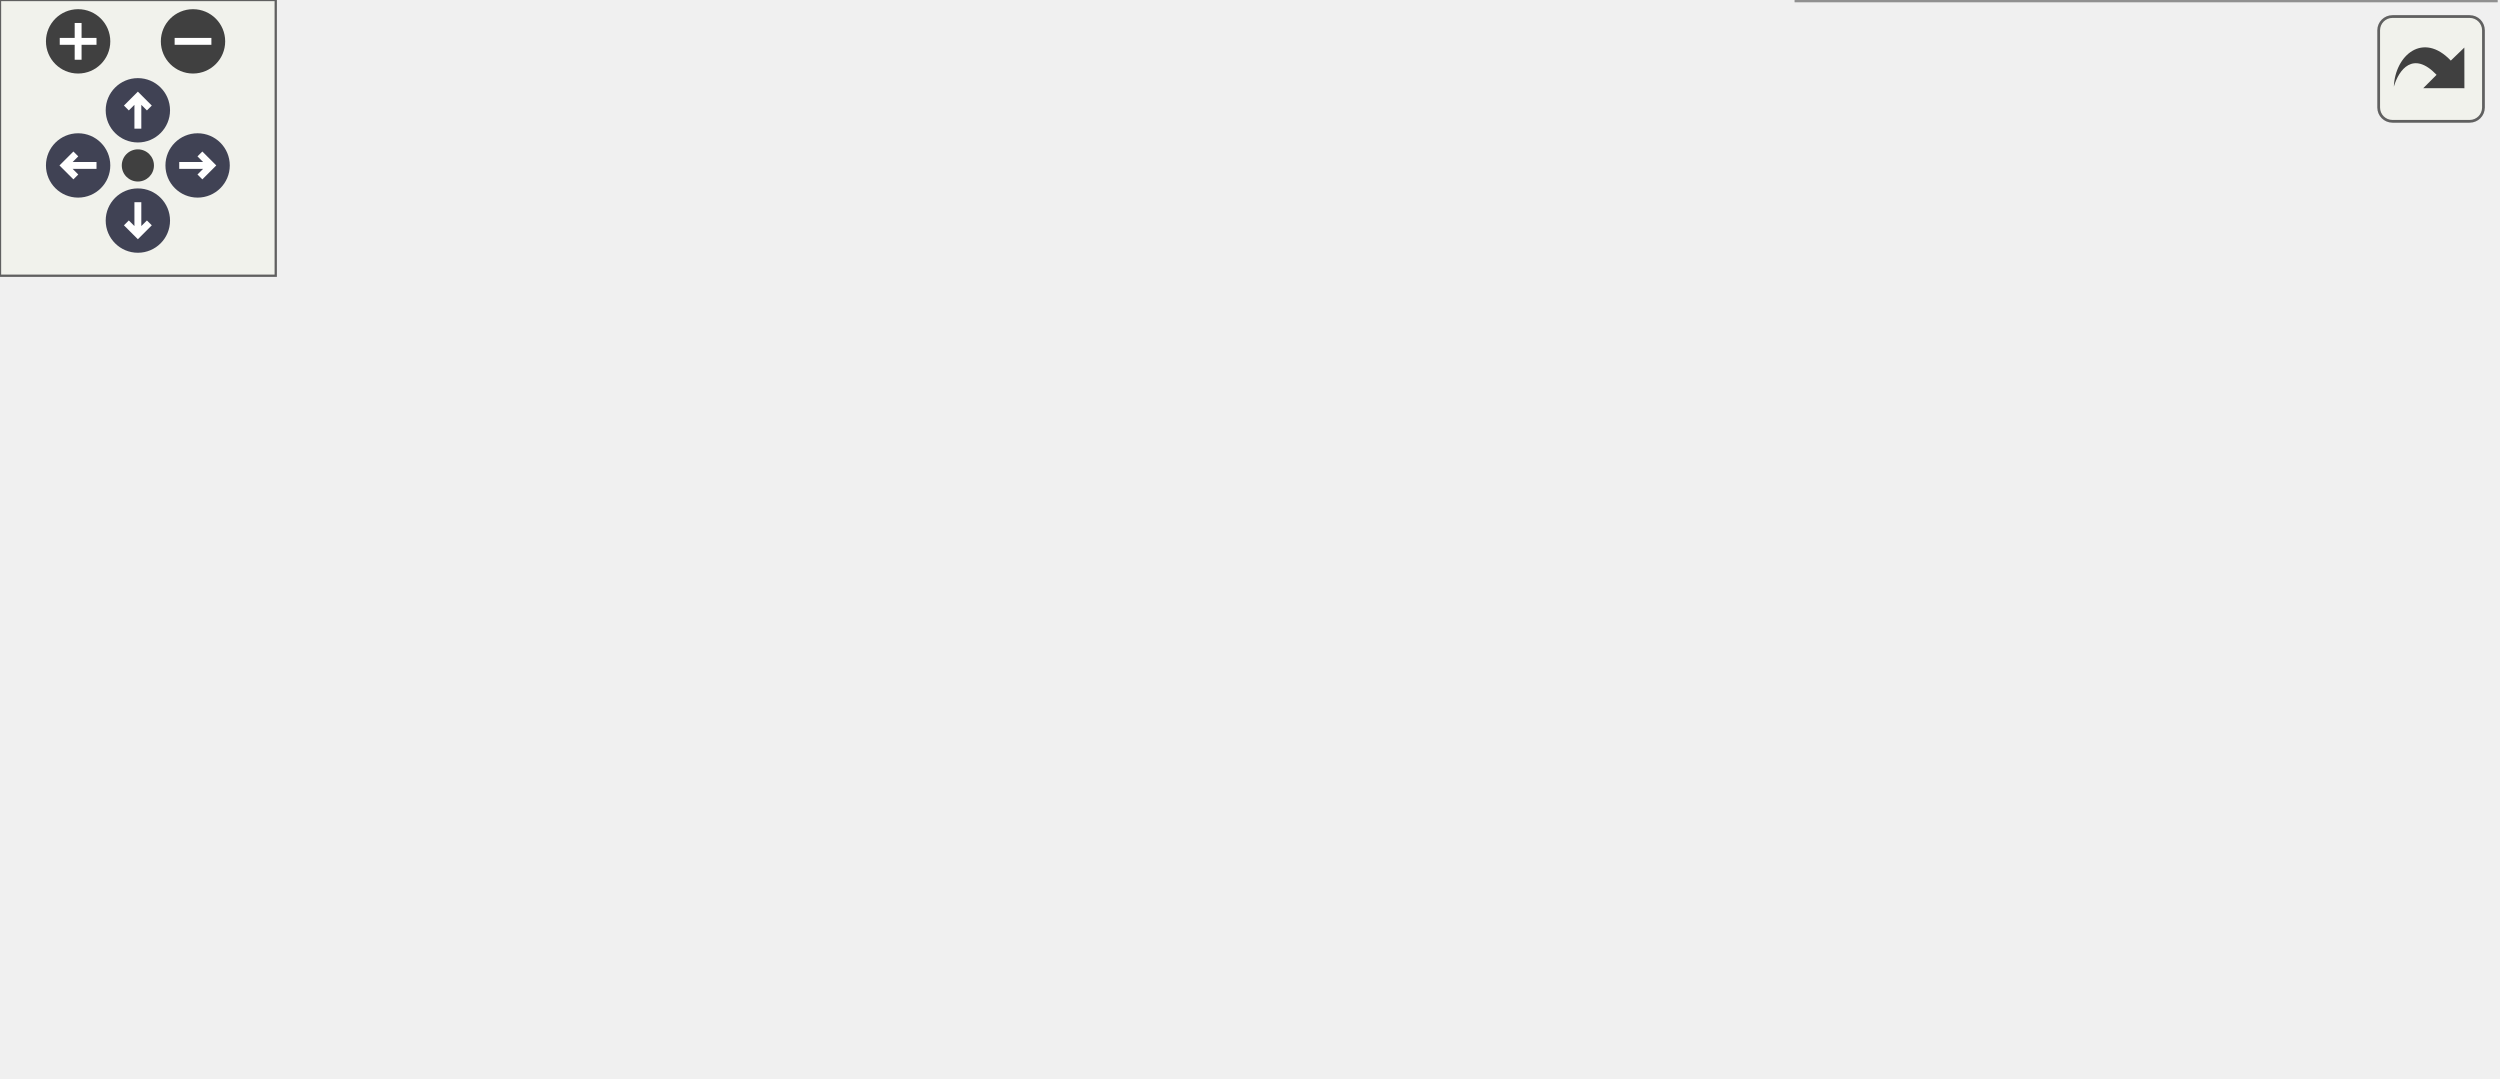
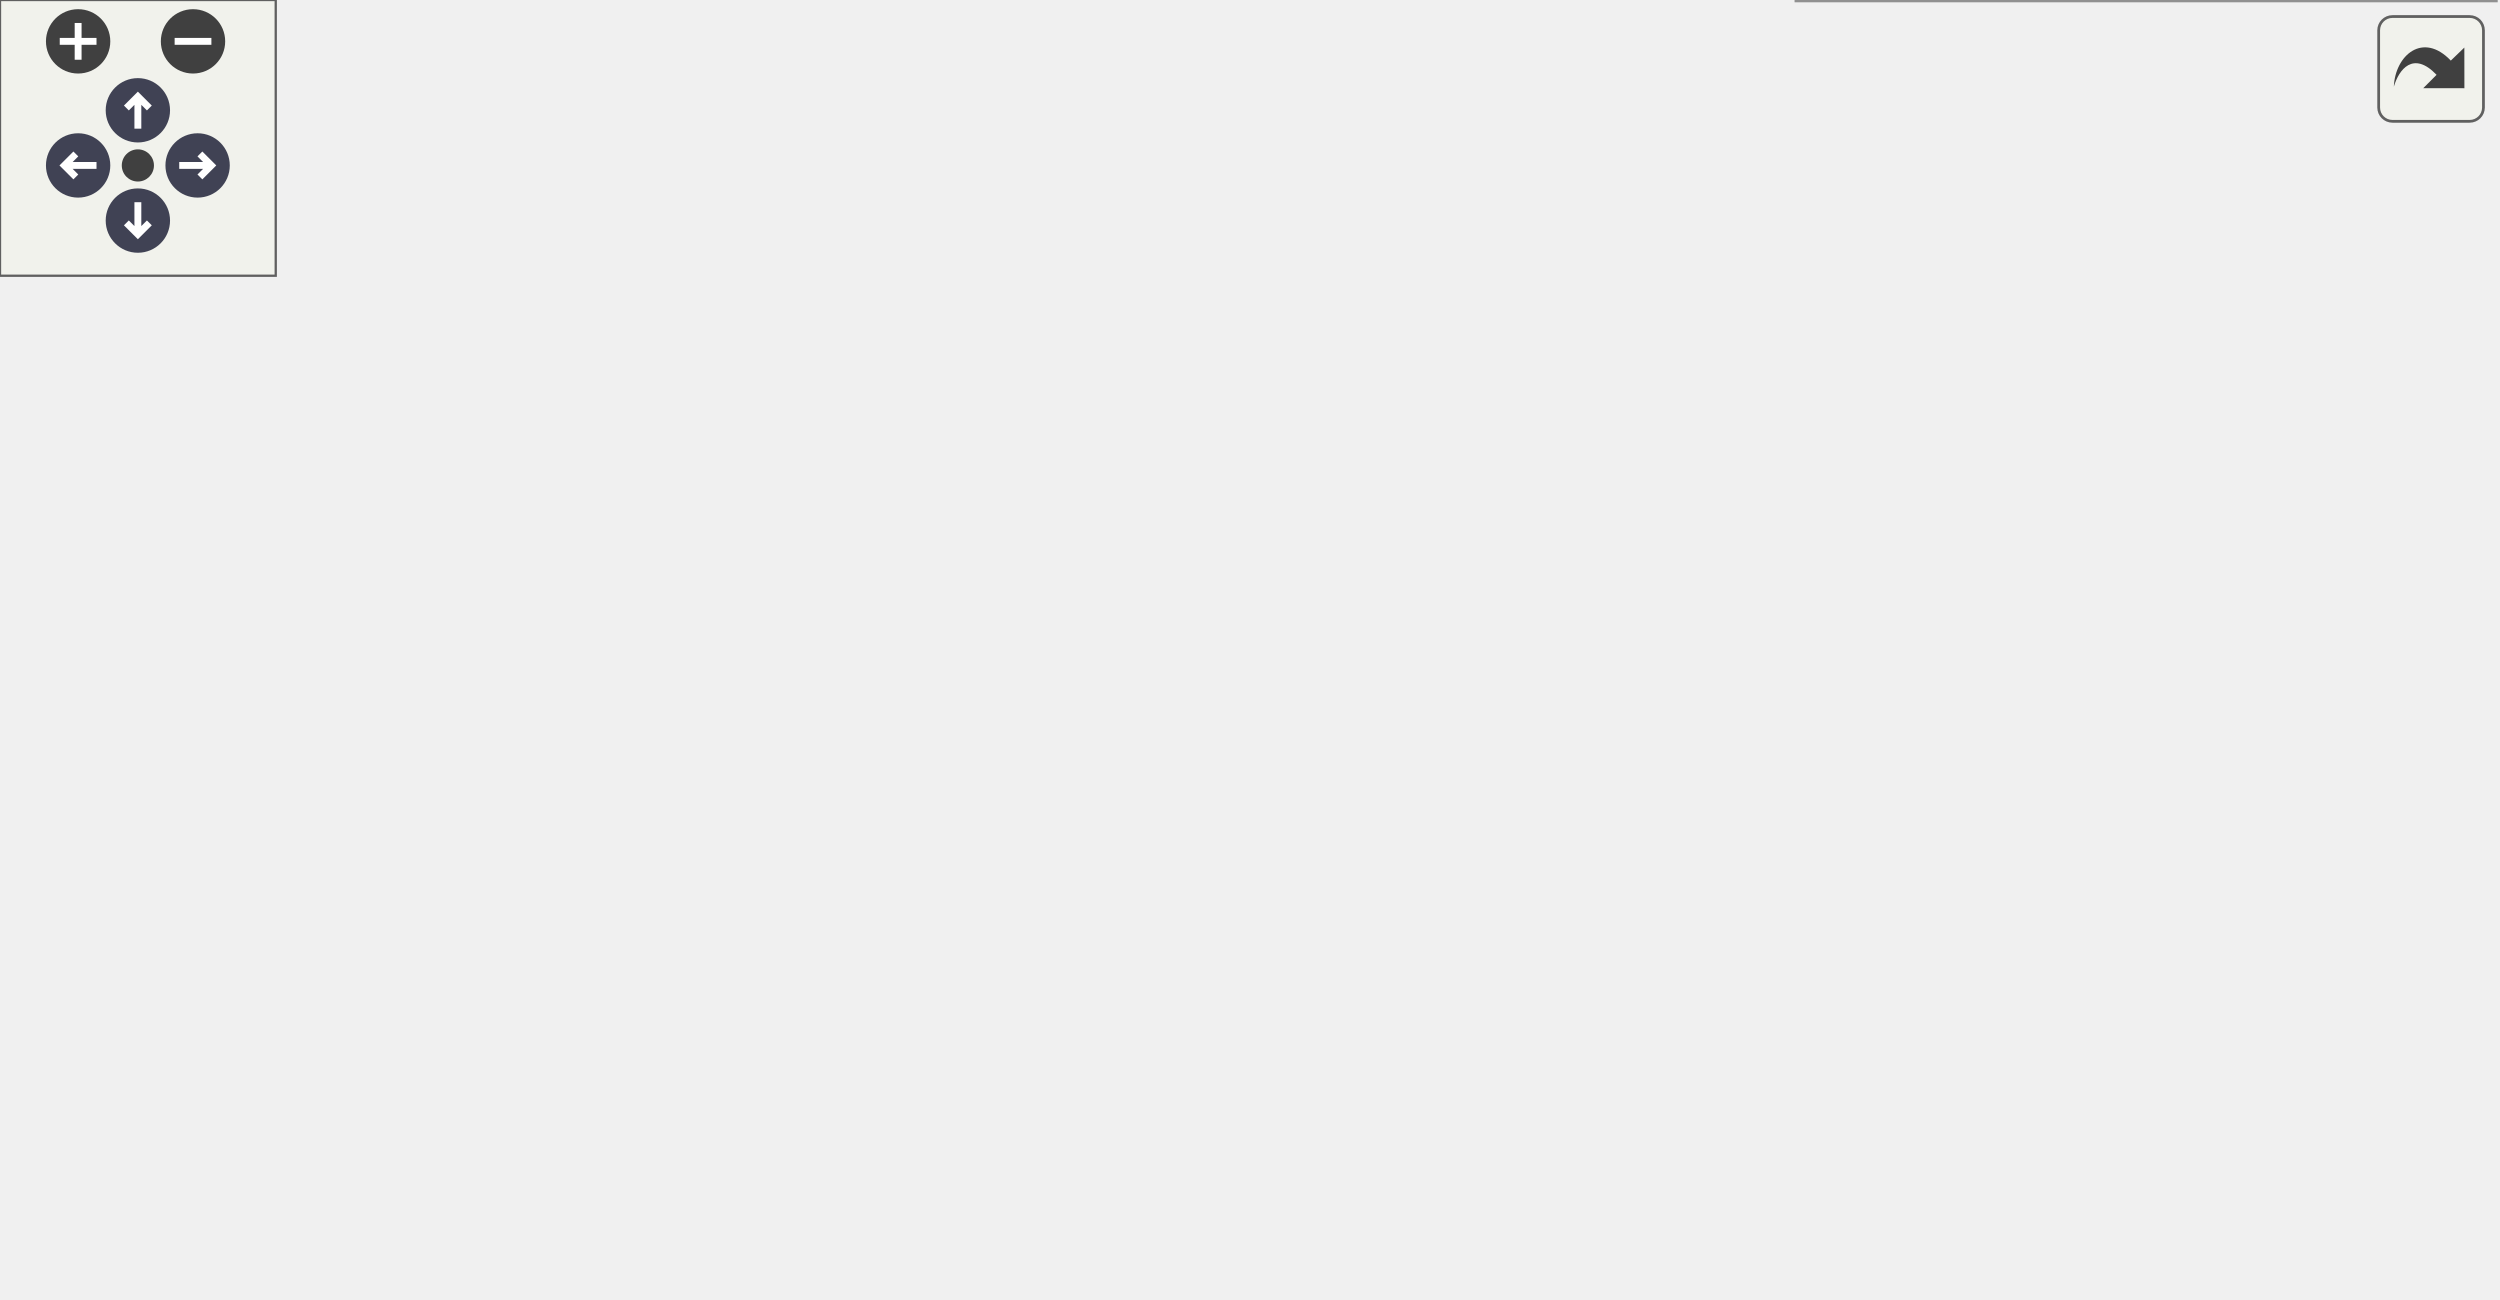
<svg xmlns="http://www.w3.org/2000/svg" xmlns:xlink="http://www.w3.org/1999/xlink" id="main" version="1.1" xml:space="preserve">
  <style type="text/css">
.node, .edge {opacity: 0.7;}
.node.selected, .edge.selected {opacity: 1;}
.edge:hover path { stroke: red; }
.edge:hover polygon { stroke: red; fill: red; }
</style>
  <defs>
    <circle id="rim" cx="0" cy="0" r="7" />
    <circle id="rim2" cx="0" cy="0" r="3.5" />
    <g id="zoomPlus">
      <use xlink:href="#rim" fill="#404040">
        <set attributeName="fill" to="#808080" begin="zoomplus.mouseover" end="zoomplus.mouseout" />
      </use>
      <path d="M-4,0h8M0,-4v8" fill="none" stroke="white" stroke-width="1.5" pointer-events="none" />
    </g>
    <g id="zoomMin">
      <use xlink:href="#rim" fill="#404040">
        <set attributeName="fill" to="#808080" begin="zoomminus.mouseover" end="zoomminus.mouseout" />
      </use>
      <path d="M-4,0h8" fill="none" stroke="white" stroke-width="1.5" pointer-events="none" />
    </g>
    <g id="arrowUp" transform="translate(30 24)">
      <use xlink:href="#rim" />
      <path pointer-events="none" fill="none" stroke="white" stroke-width="1.5" d="M0,-3.0v7 M-2.5,-0.5L0,-3.0L2.5,-0.5" />
    </g>
    <g id="arrowRight" transform="rotate(90) translate(36 -43)">
      <use xlink:href="#rim" />
      <path pointer-events="none" fill="none" stroke="white" stroke-width="1.5" d="M0,-3.0v7 M-2.5,-0.5L0,-3.0L2.5,-0.5" />
    </g>
    <g id="arrowDown" transform="rotate(180) translate(-30 -48)">
      <use xlink:href="#rim" />
      <path pointer-events="none" fill="none" stroke="white" stroke-width="1.5" d="M0,-3.0v7 M-2.5,-0.5L0,-3.0L2.5,-0.5" />
    </g>
    <g id="arrowLeft" transform="rotate(270) translate(-36 17)">
      <use xlink:href="#rim" />
      <path pointer-events="none" fill="none" stroke="white" stroke-width="1.5" d="M0,-3.0v7 M-2.5,-0.5L0,-3.0L2.5,-0.5" />
    </g>
    <g id="resetDef">
      <use xlink:href="#rim2" fill="#404040">
        <set attributeName="fill" to="#808080" begin="reset.mouseover" end="reset.mouseout" />
      </use>
    </g>
  </defs>
  <svg id="graph" class="graph">
    <g id="viewport">
      <g id="Node000001" class="node">
        <g id="a_Node000001">
          <a xlink:title="Actors without this capability are immovable and halt the pressure-push cascade.">
-             <polygon fill="#999999" stroke="#666666" points="167,-102 0,-102 0,-72 167,-72 167,-102" />
-             <text text-anchor="start" x="8" y="-90" font-family="Helvetica,sans-Serif" font-size="10.00">BalloonParty.Slots.Capabilities.</text>
-             <text text-anchor="middle" x="83.5" y="-79" font-family="Helvetica,sans-Serif" font-size="10.00">IPressureMovable</text>
+             <polygon fill="#999999" stroke="#666666" points="167,-126 0,-126 0,-96 167,-96 167,-126" />
+             <text text-anchor="start" x="8" y="-114" font-family="Helvetica,sans-Serif" font-size="10.00">BalloonParty.Slots.Capabilities.</text>
+             <text text-anchor="middle" x="83.5" y="-103" font-family="Helvetica,sans-Serif" font-size="10.00">IPressureMovable</text>
          </a>
        </g>
      </g>
      <g id="Node000002" class="node">
        <g id="a_Node000002">
          <a xlink:href="classBalloonParty_1_1Balloon_1_1Model_1_1BalloonModelBase.html" target="_top" xlink:title=" ">
-             <polygon fill="white" stroke="#666666" points="355,-102 203,-102 203,-72 355,-72 355,-102" />
-             <text text-anchor="start" x="211" y="-90" font-family="Helvetica,sans-Serif" font-size="10.00">BalloonParty.Balloon.Model.</text>
-             <text text-anchor="middle" x="279" y="-79" font-family="Helvetica,sans-Serif" font-size="10.00">BalloonModelBase</text>
+             <polygon fill="white" stroke="#666666" points="355,-126 203,-126 203,-96 355,-96 355,-126" />
+             <text text-anchor="start" x="211" y="-114" font-family="Helvetica,sans-Serif" font-size="10.00">BalloonParty.Balloon.Model.</text>
+             <text text-anchor="middle" x="279" y="-103" font-family="Helvetica,sans-Serif" font-size="10.00">BalloonModelBase</text>
          </a>
        </g>
      </g>
      <g id="edge1_Node000001_Node000002" class="edge">
        <g id="a_edge1_Node000001_Node000002">
          <a xlink:title=" ">
-             <path fill="none" stroke="#63b8ff" d="M177.14,-87C185.71,-87 194.32,-87 202.7,-87" />
-             <polygon fill="#63b8ff" stroke="#63b8ff" points="177.12,-83.5 167.12,-87 177.12,-90.5 177.12,-83.5" />
+             <path fill="none" stroke="#63b8ff" d="M177.14,-111C185.71,-111 194.32,-111 202.7,-111" />
+             <polygon fill="#63b8ff" stroke="#63b8ff" points="177.12,-107.5 167.12,-111 177.12,-114.5 177.12,-107.5" />
          </a>
        </g>
      </g>
      <g id="Node000003" class="node">
        <g id="a_Node000003">
          <a xlink:href="classBalloonParty_1_1Balloon_1_1Model_1_1BalloonModel.html" target="_top" xlink:title=" ">
-             <polygon fill="white" stroke="#666666" points="543,-174 391,-174 391,-144 543,-144 543,-174" />
-             <text text-anchor="start" x="399" y="-162" font-family="Helvetica,sans-Serif" font-size="10.00">BalloonParty.Balloon.Model.</text>
-             <text text-anchor="middle" x="467" y="-151" font-family="Helvetica,sans-Serif" font-size="10.00">BalloonModel</text>
+             <polygon fill="white" stroke="#666666" points="543,-222 391,-222 391,-192 543,-192 543,-222" />
+             <text text-anchor="start" x="399" y="-210" font-family="Helvetica,sans-Serif" font-size="10.00">BalloonParty.Balloon.Model.</text>
+             <text text-anchor="middle" x="467" y="-199" font-family="Helvetica,sans-Serif" font-size="10.00">BalloonModel</text>
          </a>
        </g>
      </g>
      <g id="edge2_Node000002_Node000003" class="edge">
        <g id="a_edge2_Node000002_Node000003">
          <a xlink:title=" ">
-             <path fill="none" stroke="#63b8ff" d="M322.08,-106.36C342.66,-115.53 367.92,-126.34 391,-135 399.19,-138.07 407.98,-141.11 416.54,-143.94" />
-             <polygon fill="#63b8ff" stroke="#63b8ff" points="323.24,-103.04 312.68,-102.14 320.37,-109.43 323.24,-103.04" />
+             <path fill="none" stroke="#63b8ff" d="M308.03,-132.18C329.77,-147.85 361.13,-168.84 391,-183 397.92,-186.28 405.4,-189.27 412.86,-191.95" />
+             <polygon fill="#63b8ff" stroke="#63b8ff" points="310.05,-129.32 299.91,-126.25 305.92,-134.98 310.05,-129.32" />
          </a>
        </g>
      </g>
      <g id="Node000004" class="node">
        <g id="a_Node000004">
          <a xlink:href="classBalloonParty_1_1Balloon_1_1Model_1_1BubbleClusterModel.html" target="_top" xlink:title="At destruction, distributes one ScoreAttribution per remaining bubble to a random palette colour....">
-             <polygon fill="white" stroke="#666666" points="543,-126 391,-126 391,-96 543,-96 543,-126" />
-             <text text-anchor="start" x="399" y="-114" font-family="Helvetica,sans-Serif" font-size="10.00">BalloonParty.Balloon.Model.</text>
-             <text text-anchor="middle" x="467" y="-103" font-family="Helvetica,sans-Serif" font-size="10.00">BubbleClusterModel</text>
+             <polygon fill="white" stroke="#666666" points="543,-174 391,-174 391,-144 543,-144 543,-174" />
+             <text text-anchor="start" x="399" y="-162" font-family="Helvetica,sans-Serif" font-size="10.00">BalloonParty.Balloon.Model.</text>
+             <text text-anchor="middle" x="467" y="-151" font-family="Helvetica,sans-Serif" font-size="10.00">BubbleClusterModel</text>
          </a>
        </g>
      </g>
      <g id="edge3_Node000002_Node000004" class="edge">
        <g id="a_edge3_Node000002_Node000004">
          <a xlink:title=" ">
-             <path fill="none" stroke="#63b8ff" d="M365.15,-97.99C373.74,-99.1 382.43,-100.22 390.9,-101.31" />
-             <polygon fill="#63b8ff" stroke="#63b8ff" points="365.48,-94.5 355.12,-96.69 364.59,-101.44 365.48,-94.5" />
+             <path fill="none" stroke="#63b8ff" d="M348.12,-128.58C367.73,-133.64 388.92,-139.11 407.87,-144" />
+             <polygon fill="#63b8ff" stroke="#63b8ff" points="348.9,-125.17 338.34,-126.06 347.15,-131.94 348.9,-125.17" />
          </a>
        </g>
      </g>
      <g id="Node000005" class="node">
        <g id="a_Node000005">
+           <a xlink:href="classBalloonParty_1_1Balloon_1_1Model_1_1GoldenBalloonModel.html" target="_top" xlink:title="The golden reward balloon (PLAN-RewardBalloons): plated, so the shot's own ordinary hit bounces off a...">
+             <polygon fill="white" stroke="#666666" points="543,-126 391,-126 391,-96 543,-96 543,-126" />
+             <text text-anchor="start" x="399" y="-114" font-family="Helvetica,sans-Serif" font-size="10.00">BalloonParty.Balloon.Model.</text>
+             <text text-anchor="middle" x="467" y="-103" font-family="Helvetica,sans-Serif" font-size="10.00">GoldenBalloonModel</text>
+           </a>
+         </g>
+       </g>
+       <g id="edge4_Node000002_Node000005" class="edge">
+         <g id="a_edge4_Node000002_Node000005">
+           <a xlink:title=" ">
+             <path fill="none" stroke="#63b8ff" d="M365.15,-111C373.74,-111 382.43,-111 390.9,-111" />
+             <polygon fill="#63b8ff" stroke="#63b8ff" points="365.12,-107.5 355.12,-111 365.12,-114.5 365.12,-107.5" />
+           </a>
+         </g>
+       </g>
+       <g id="Node000006" class="node">
+         <g id="a_Node000006">
          <a xlink:href="classBalloonParty_1_1Balloon_1_1Model_1_1ToughBalloonModel.html" target="_top" xlink:title=" ">
            <polygon fill="white" stroke="#666666" points="543,-78 391,-78 391,-48 543,-48 543,-78" />
            <text text-anchor="start" x="399" y="-66" font-family="Helvetica,sans-Serif" font-size="10.00">BalloonParty.Balloon.Model.</text>
            <text text-anchor="middle" x="467" y="-55" font-family="Helvetica,sans-Serif" font-size="10.00">ToughBalloonModel</text>
          </a>
        </g>
      </g>
-       <g id="edge4_Node000002_Node000005" class="edge">
-         <g id="a_edge4_Node000002_Node000005">
+       <g id="edge5_Node000002_Node000006" class="edge">
+         <g id="a_edge5_Node000002_Node000006">
          <a xlink:title=" ">
-             <path fill="none" stroke="#63b8ff" d="M365.15,-76.01C373.74,-74.9 382.43,-73.78 390.9,-72.69" />
-             <polygon fill="#63b8ff" stroke="#63b8ff" points="364.59,-72.56 355.12,-77.31 365.48,-79.5 364.59,-72.56" />
+             <path fill="none" stroke="#63b8ff" d="M348.12,-93.42C367.73,-88.36 388.92,-82.89 407.87,-78" />
+             <polygon fill="#63b8ff" stroke="#63b8ff" points="347.15,-90.06 338.34,-95.94 348.9,-96.83 347.15,-90.06" />
          </a>
        </g>
      </g>
-       <g id="Node000006" class="node">
-         <g id="a_Node000006">
+       <g id="Node000007" class="node">
+         <g id="a_Node000007">
          <a xlink:href="classBalloonParty_1_1Balloon_1_1Model_1_1UnbreakableBalloonModel.html" target="_top" xlink:title=" ">
            <polygon fill="white" stroke="#666666" points="543,-30 391,-30 391,0 543,0 543,-30" />
            <text text-anchor="start" x="399" y="-18" font-family="Helvetica,sans-Serif" font-size="10.00">BalloonParty.Balloon.Model.</text>
            <text text-anchor="middle" x="467" y="-7" font-family="Helvetica,sans-Serif" font-size="10.00">UnbreakableBalloonModel</text>
          </a>
        </g>
      </g>
-       <g id="edge5_Node000002_Node000006" class="edge">
-         <g id="a_edge5_Node000002_Node000006">
+       <g id="edge6_Node000002_Node000007" class="edge">
+         <g id="a_edge6_Node000002_Node000007">
          <a xlink:title=" ">
-             <path fill="none" stroke="#63b8ff" d="M322.08,-67.64C342.66,-58.47 367.92,-47.66 391,-39 399.19,-35.93 407.98,-32.89 416.54,-30.06" />
-             <polygon fill="#63b8ff" stroke="#63b8ff" points="320.37,-64.57 312.68,-71.86 323.24,-70.96 320.37,-64.57" />
+             <path fill="none" stroke="#63b8ff" d="M308.03,-89.82C329.77,-74.15 361.13,-53.16 391,-39 397.92,-35.72 405.4,-32.73 412.86,-30.05" />
+             <polygon fill="#63b8ff" stroke="#63b8ff" points="305.92,-87.02 299.91,-95.75 310.05,-92.68 305.92,-87.02" />
          </a>
        </g>
      </g>
    </g>
  </svg>
  <g id="navigator" transform="translate(0 0)" fill="#404254">
    <rect fill="#f2f5e9" fill-opacity="0.5" stroke="#606060" stroke-width=".5" x="0" y="0" width="60" height="60" />
    <use id="zoomplus" xlink:href="#zoomPlus" x="17" y="9" />
    <use id="zoomminus" xlink:href="#zoomMin" x="42" y="9" />
    <use id="reset" xlink:href="#resetDef" x="30" y="36" />
    <use id="arrowup" xlink:href="#arrowUp" x="0" y="0" />
    <use id="arrowright" xlink:href="#arrowRight" x="0" y="0" />
    <use id="arrowdown" xlink:href="#arrowDown" x="0" y="0" />
    <use id="arrowleft" xlink:href="#arrowLeft" x="0" y="0" />
  </g>
  <svg viewBox="0 0 15 15" width="100%" height="30px" preserveAspectRatio="xMaxYMin meet">
    <g id="arrow_out" transform="scale(0.3 0.3)">
      <a xlink:href="interfaceBalloonParty_1_1Slots_1_1Capabilities_1_1IPressureMovable__inherit__graph_org.svg" target="_base">
        <rect id="button" ry="5" rx="5" y="6" x="6" height="38" width="38" fill="#f2f5e9" fill-opacity="0.5" stroke="#606060" stroke-width="1.0" />
        <path id="arrow" d="M 11.5,31.437 C 11.94,20.098 22.043,11.323 32.159,21.979 L 37.069,17.246 C 37.069,17.246 37.088,32 37.088,32 L 22.16,31.978 C 22.16,31.978 26.998,27.14 26.998,27.14 C 18.529,18.264 13.292,25.23 11.5,31.437 z" style="fill:#404040;" />
      </a>
    </g>
  </svg>
  <style type="text/css">

[data-mouse-over-selected='false'] { opacity: 0.7; }
[data-mouse-over-selected='true']  { opacity: 1.0; }

</style>
</svg>
